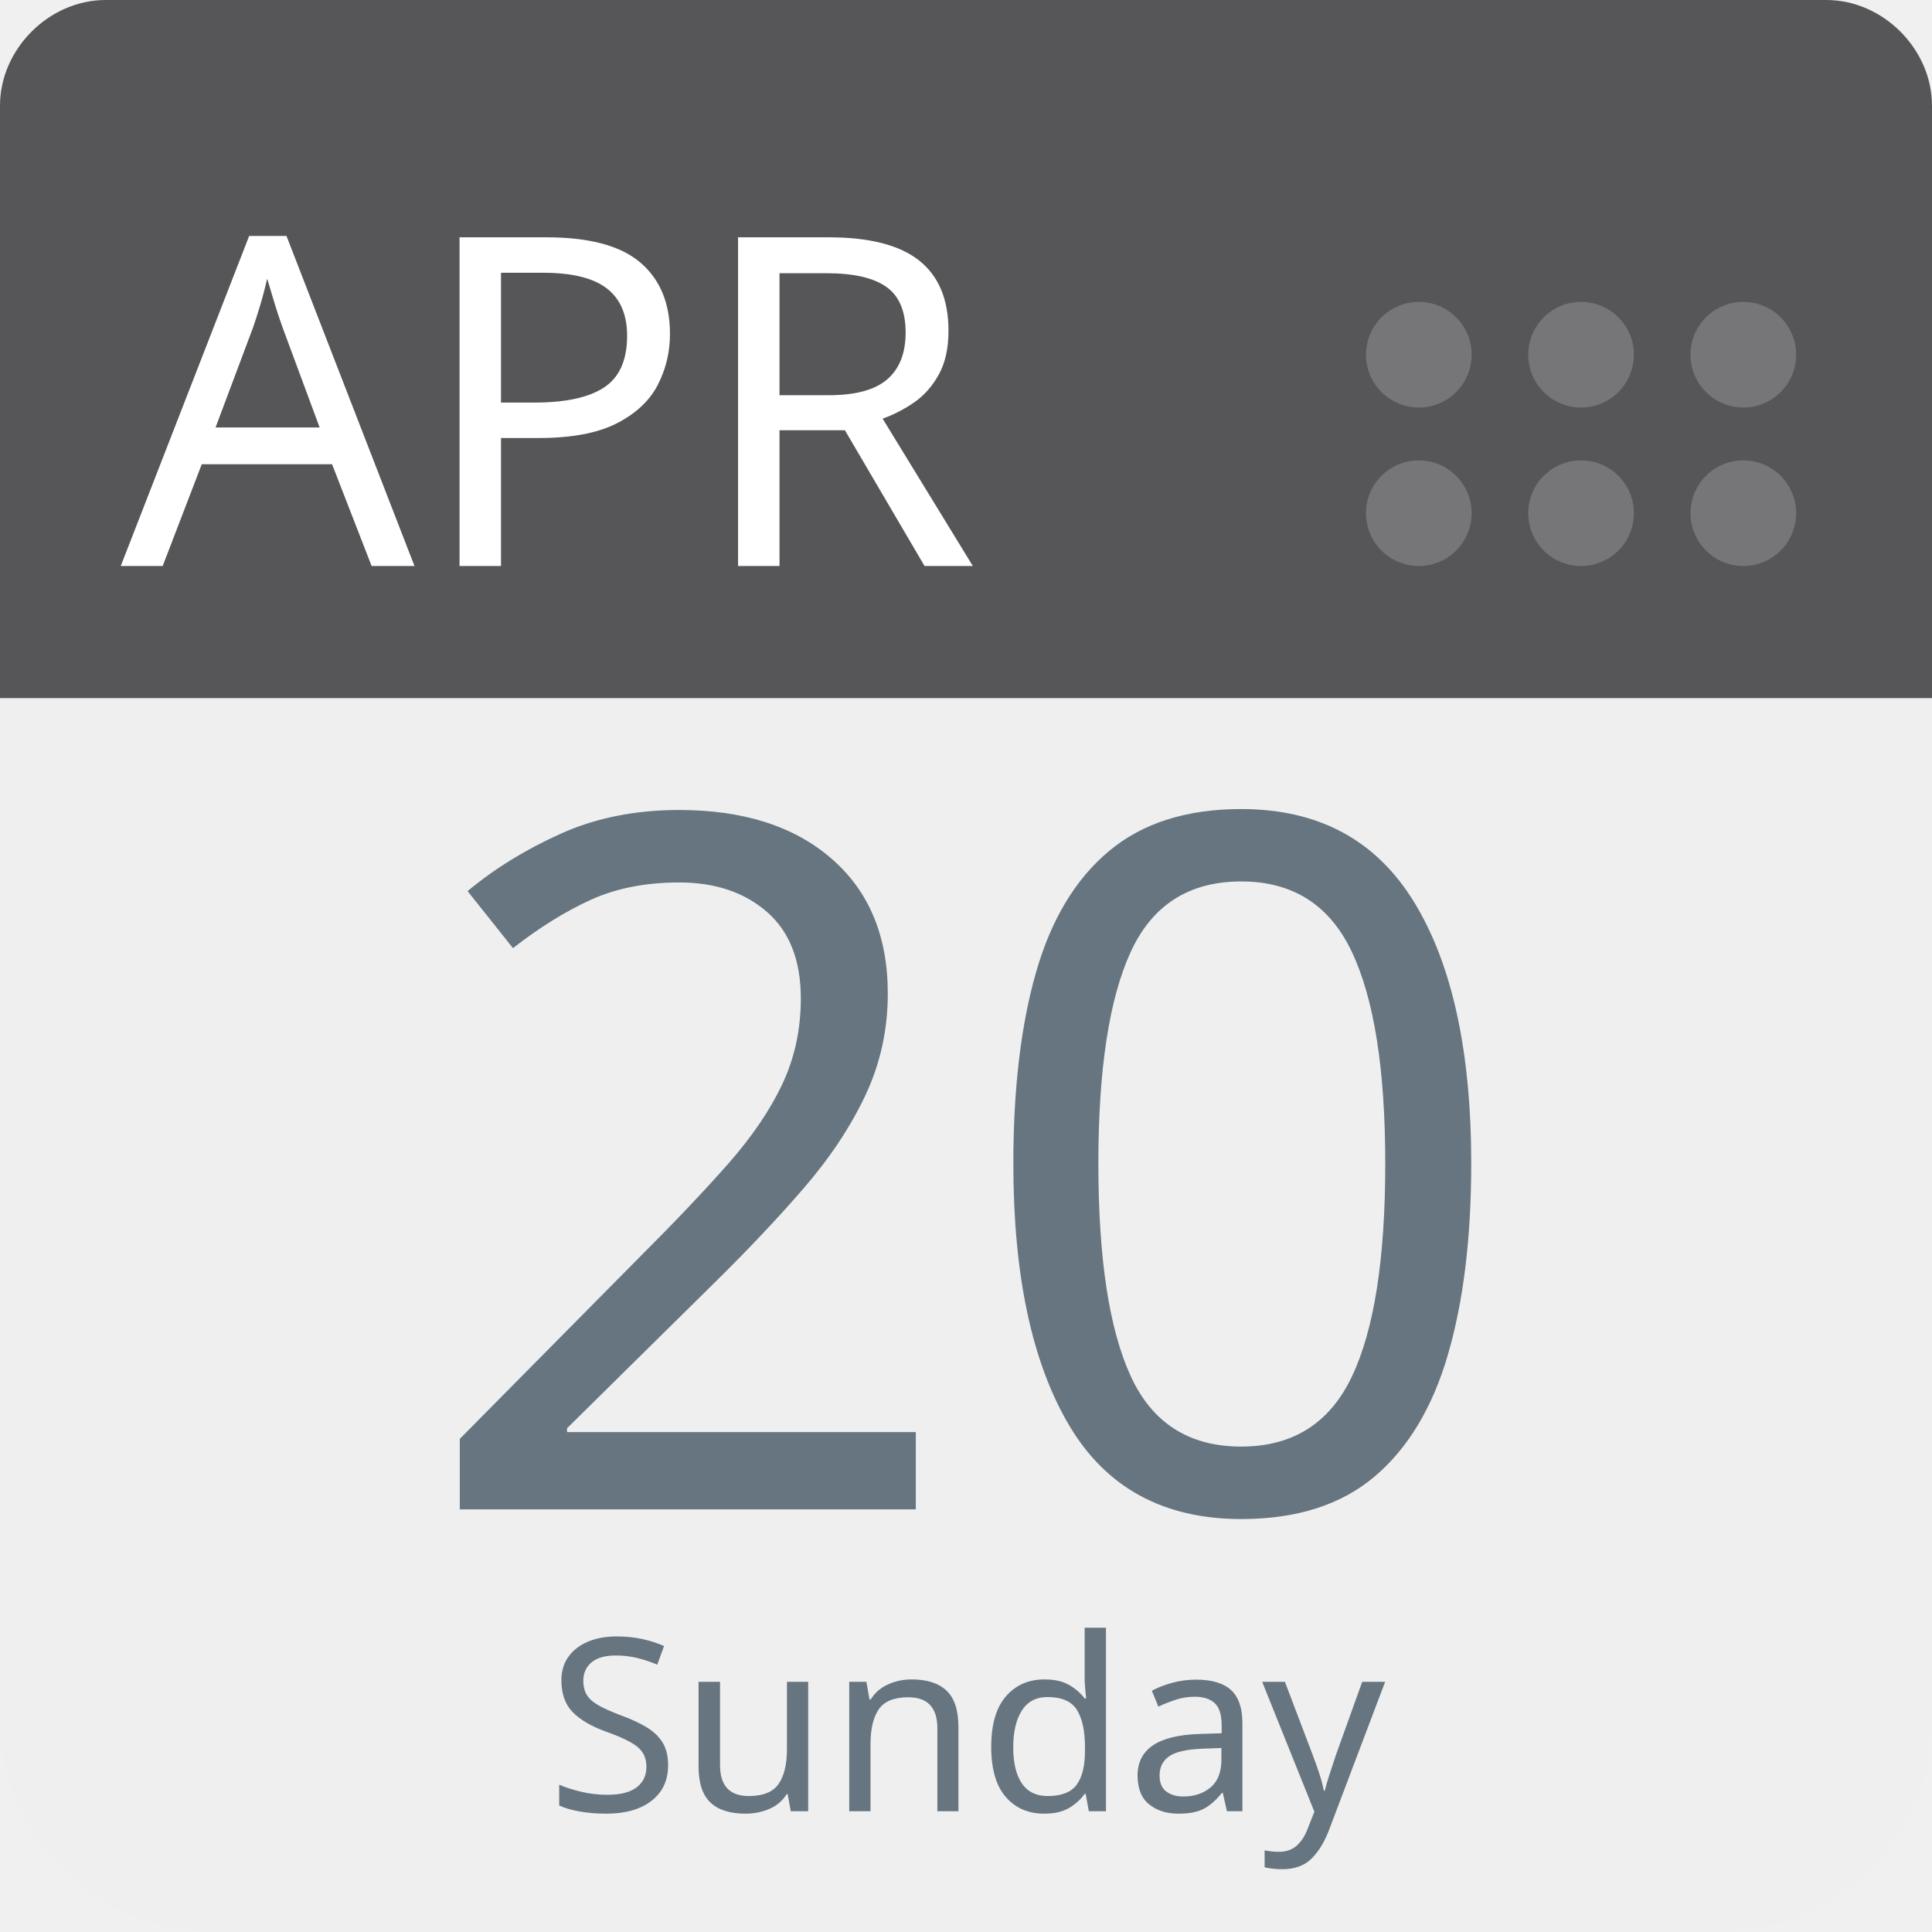
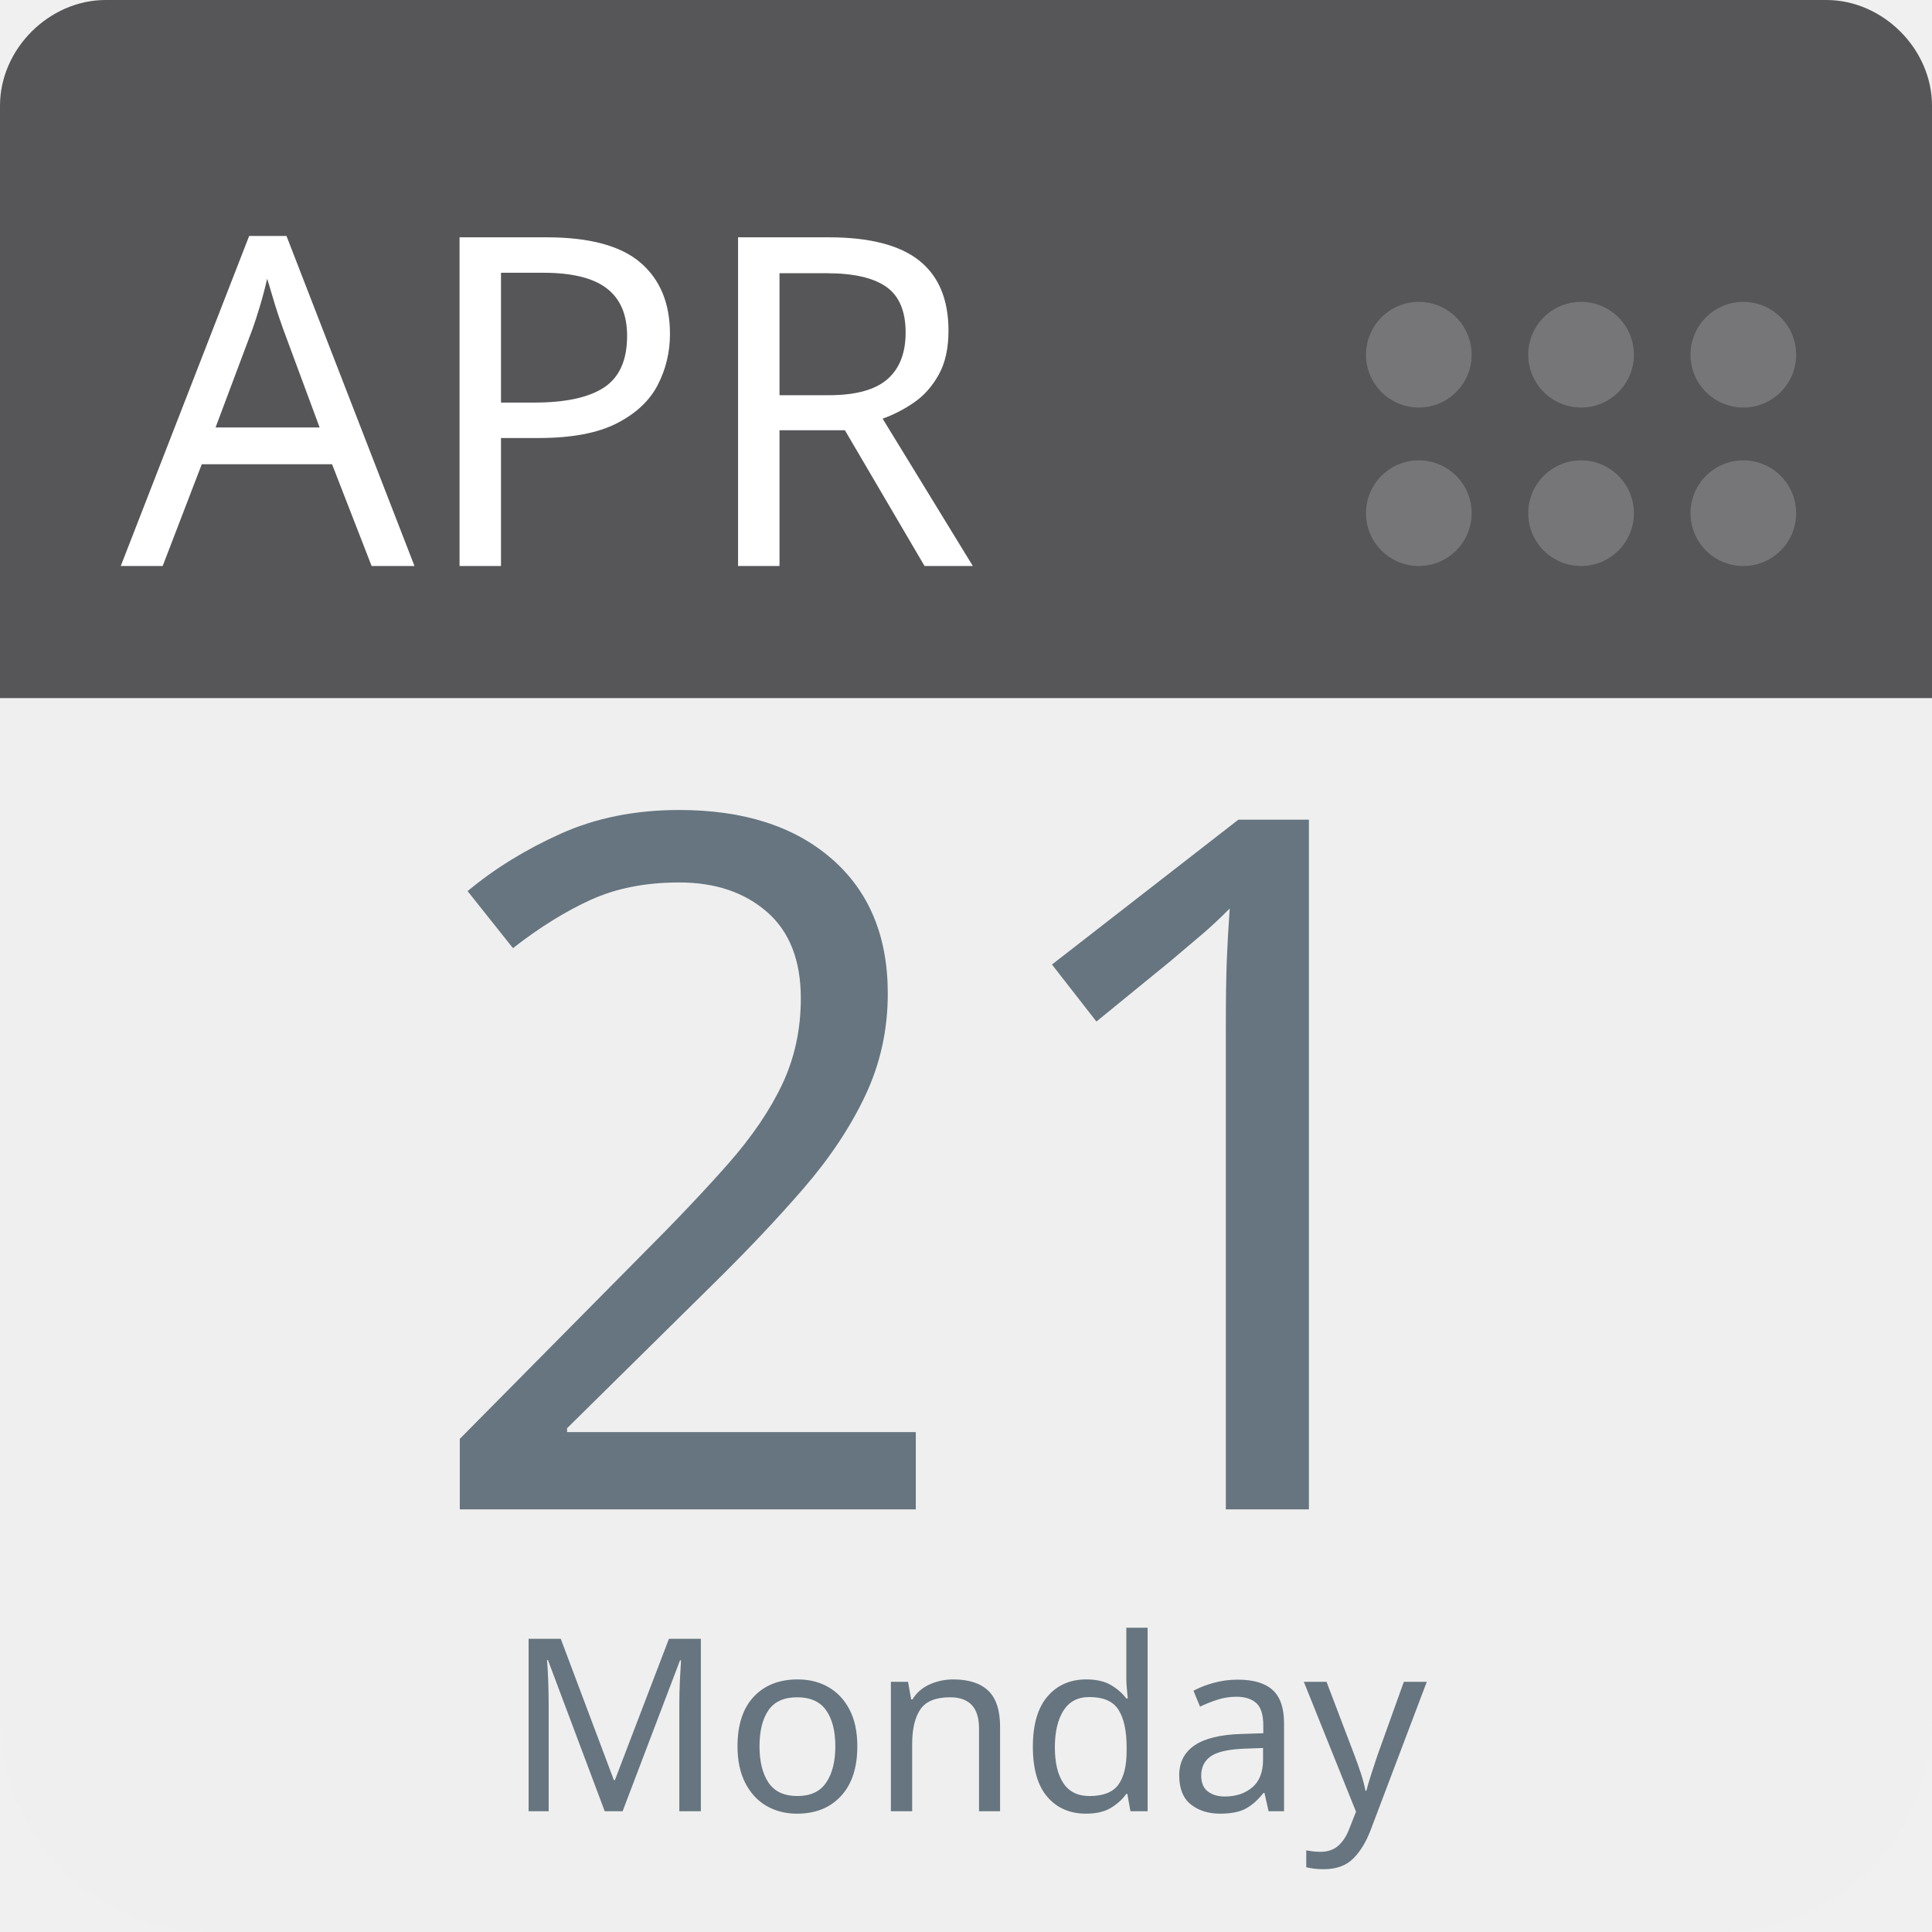
<svg xmlns="http://www.w3.org/2000/svg" aria-label="Calendar" role="img" viewBox="0 0 512 512" width="100%" height="100%" style="cursor: default">
      null
      <path d="m512,455c0,32 -25,57 -57,57l-398,0c-32,0 -57,-25 -57,-57l0,-327c0,-31 25,-57 57,-57l398,0c32,0 57,26 57,57l0,327z" fill="#efefef" />
  <path d="m484,0l-47,0l-409,0c-15,0 -28,13 -28,28l0,157l512,0l0,-157c0,-15 -13,-28 -28,-28z" fill="#565557" />
  <g fill="#767577">
    <circle cx="462" cy="136" r="14" />
    <circle cx="462" cy="94" r="14" />
    <circle cx="419" cy="136" r="14" />
    <circle cx="419" cy="94" r="14" />
    <circle cx="376" cy="136" r="14" />
    <circle cx="376" cy="94" r="14" />
  </g>
  <text id="month" x="32" y="150" fill="#fff" font-family="-apple-system, BlinkMacSystemFont, 'Noto Sans', 'Noto Sans CJK SC', 'Microsoft YaHei', sans-serif, 'Segoe UI', Roboto, 'Helvetica Neue', Arial" font-size="122px" style="text-anchor: left">APR</text>
-   <text id="day" x="256" y="400" fill="#66757f" font-family="-apple-system, BlinkMacSystemFont, 'Noto Sans', 'Noto Sans CJK SC', 'Microsoft YaHei', sans-serif, 'Segoe UI', Roboto, 'Helvetica Neue', Arial" font-size="256px" style="text-anchor: middle">20</text>
-   <text id="weekday" x="256" y="480" fill="#66757f" font-family="-apple-system, BlinkMacSystemFont, 'Noto Sans', 'Noto Sans CJK SC', 'Microsoft YaHei', sans-serif, 'Segoe UI', Roboto, 'Helvetica Neue', Arial" font-size="64px" style="text-anchor: middle">Sunday</text>
+   <text id="day" x="256" y="400" fill="#66757f" font-family="-apple-system, BlinkMacSystemFont, 'Noto Sans', 'Noto Sans CJK SC', 'Microsoft YaHei', sans-serif, 'Segoe UI', Roboto, 'Helvetica Neue', Arial" font-size="256px" style="text-anchor: middle">21</text>
+   <text id="weekday" x="256" y="480" fill="#66757f" font-family="-apple-system, BlinkMacSystemFont, 'Noto Sans', 'Noto Sans CJK SC', 'Microsoft YaHei', sans-serif, 'Segoe UI', Roboto, 'Helvetica Neue', Arial" font-size="64px" style="text-anchor: middle">Monday</text>
      null
    </svg>
